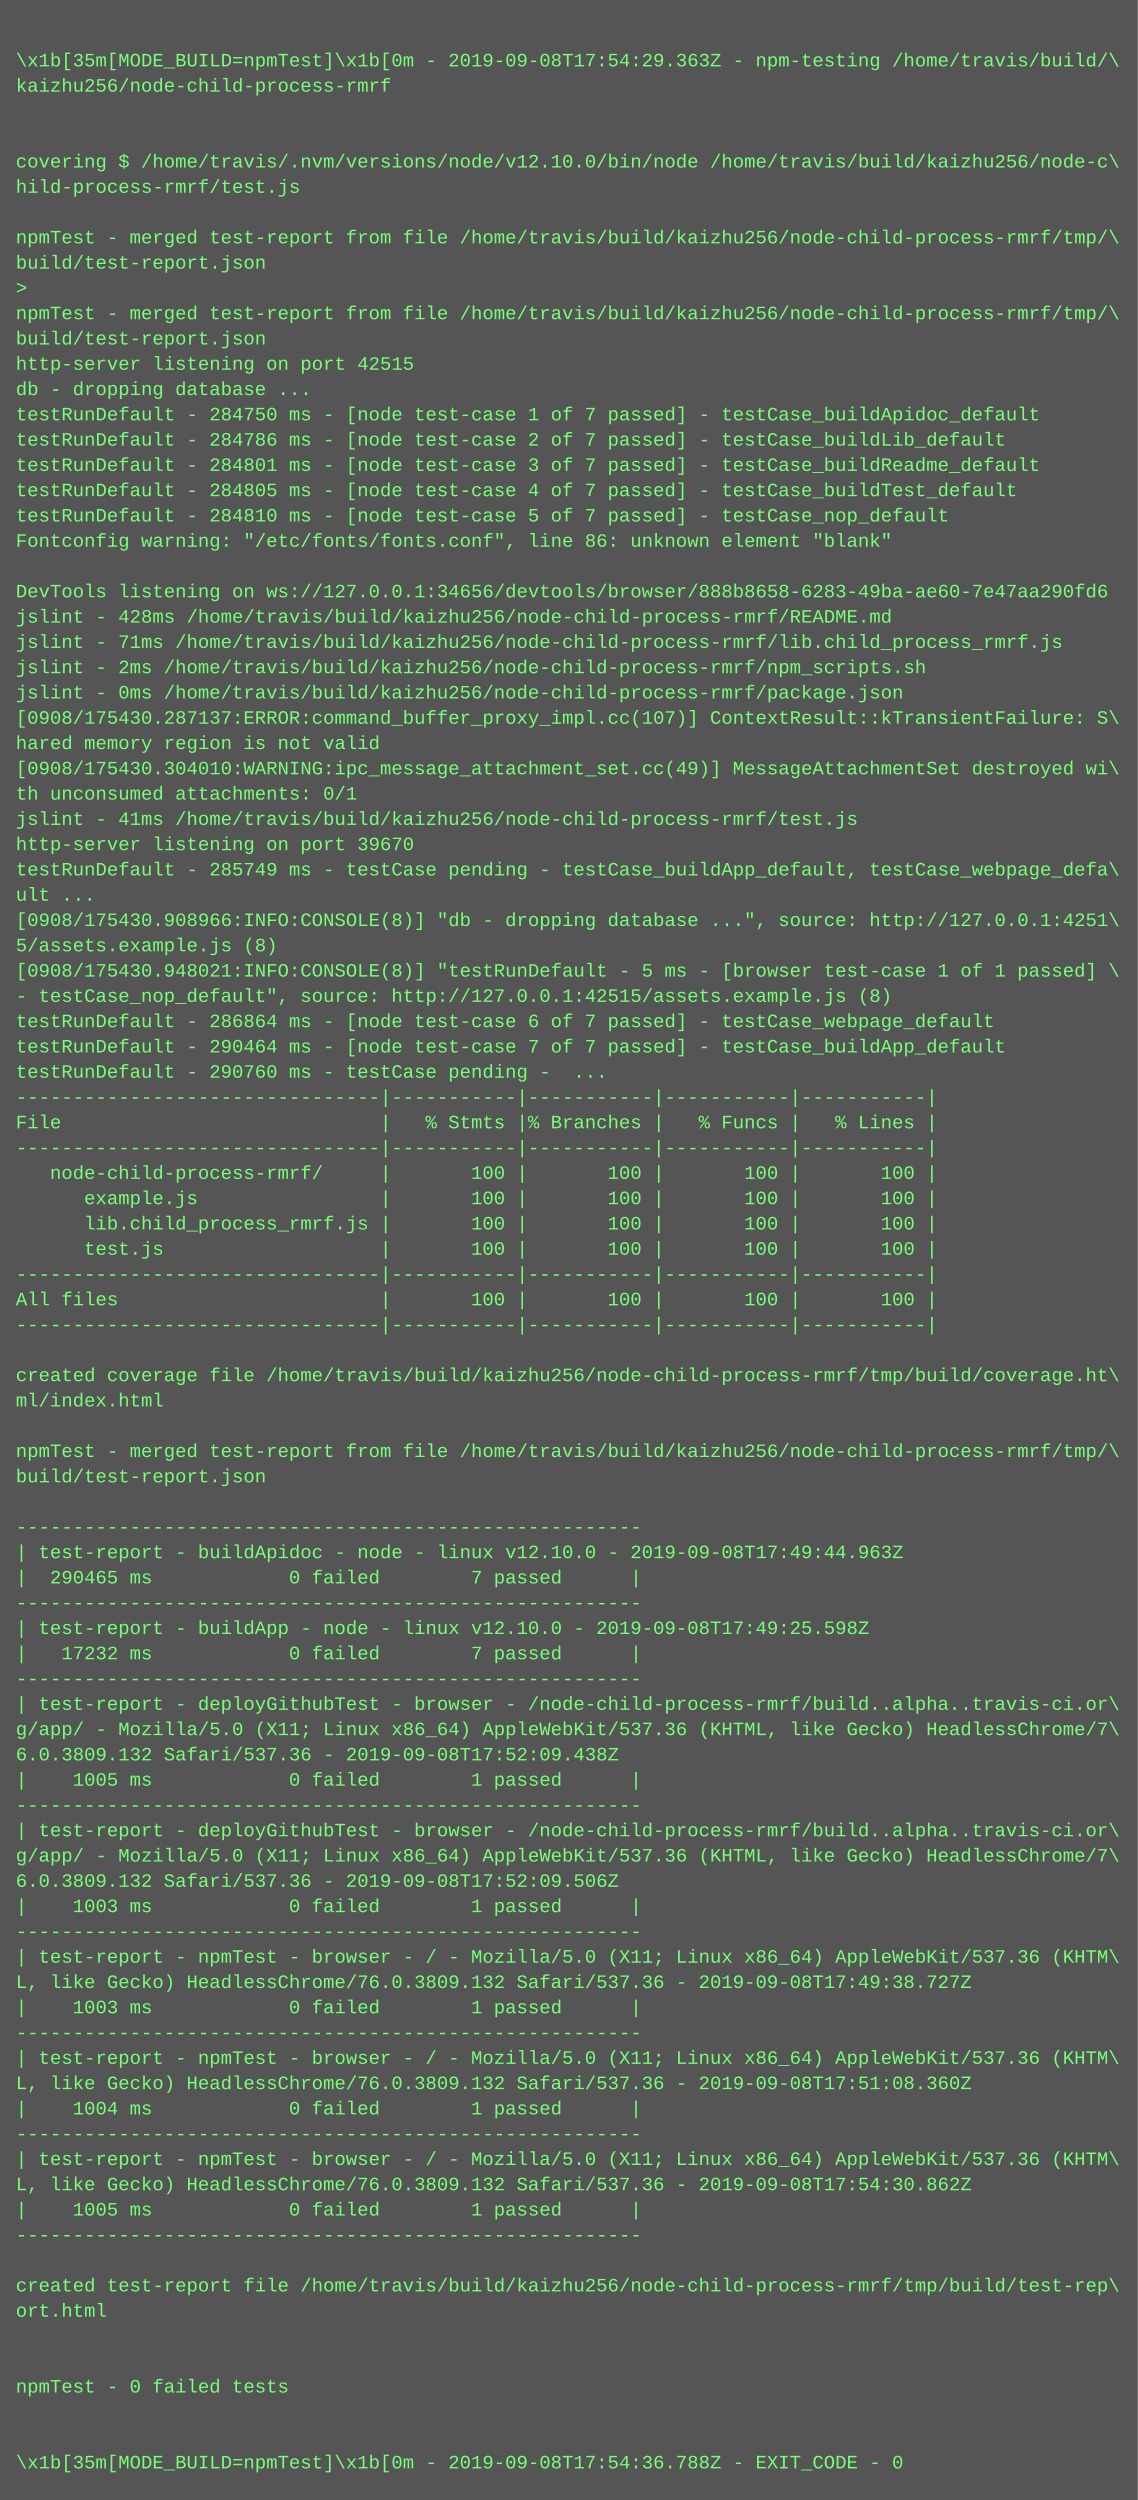
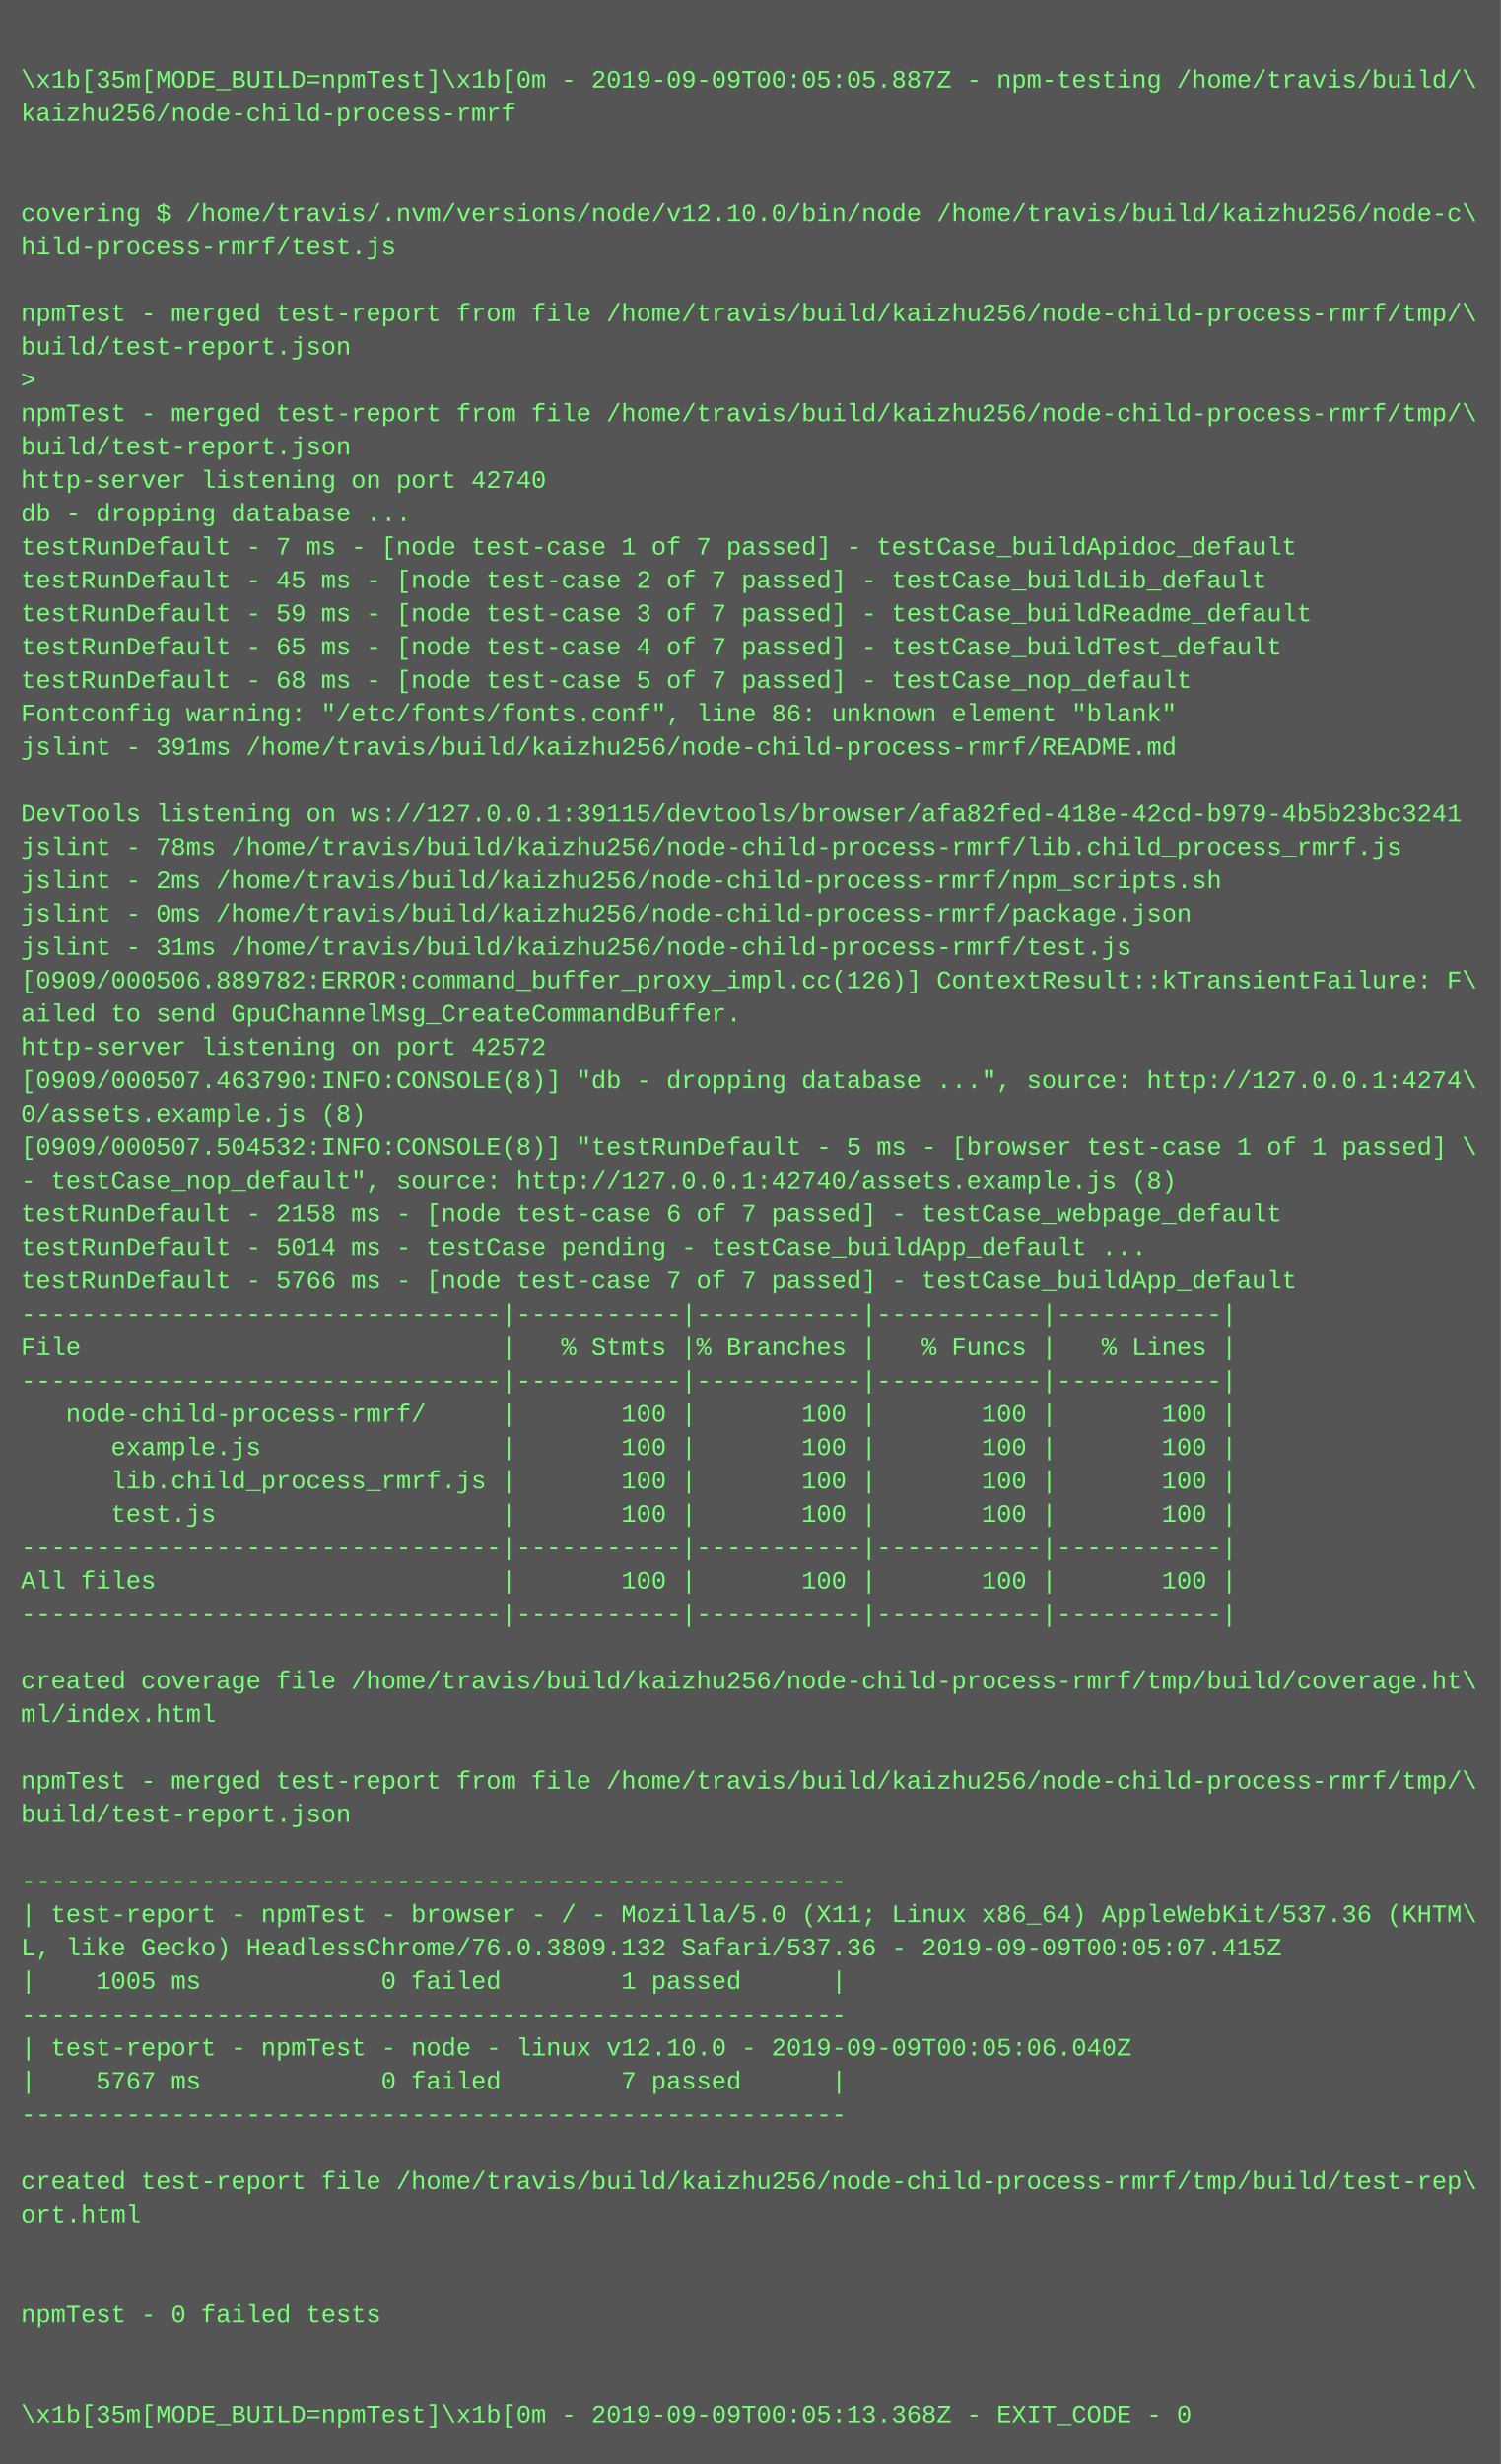
- <svg xmlns="http://www.w3.org/2000/svg" height="1582" width="720">
-   <rect height="1582" fill="#555" width="720" />
+ <svg xmlns="http://www.w3.org/2000/svg" height="1182" width="720">
+   <rect height="1182" fill="#555" width="720" />
  <text fill="#7f7" font-family="Courier New" font-size="12" xml:space="preserve">
    <tspan x="10" y="26" />
-     <tspan x="10" y="42">\x1b[35m[MODE_BUILD=npmTest]\x1b[0m - 2019-09-08T17:54:29.363Z - npm-testing /home/travis/build/\</tspan>
+     <tspan x="10" y="42">\x1b[35m[MODE_BUILD=npmTest]\x1b[0m - 2019-09-09T00:05:05.887Z - npm-testing /home/travis/build/\</tspan>
    <tspan x="10" y="58">kaizhu256/node-child-process-rmrf</tspan>
    <tspan x="10" y="74" />
    <tspan x="10" y="90" />
    <tspan x="10" y="106">covering $ /home/travis/.nvm/versions/node/v12.10.0/bin/node /home/travis/build/kaizhu256/node-c\</tspan>
    <tspan x="10" y="122">hild-process-rmrf/test.js</tspan>
    <tspan x="10" y="138" />
    <tspan x="10" y="154">npmTest - merged test-report from file /home/travis/build/kaizhu256/node-child-process-rmrf/tmp/\</tspan>
    <tspan x="10" y="170">build/test-report.json</tspan>
    <tspan x="10" y="186">&gt; </tspan>
    <tspan x="10" y="202">npmTest - merged test-report from file /home/travis/build/kaizhu256/node-child-process-rmrf/tmp/\</tspan>
    <tspan x="10" y="218">build/test-report.json</tspan>
-     <tspan x="10" y="234">http-server listening on port 42515</tspan>
+     <tspan x="10" y="234">http-server listening on port 42740</tspan>
    <tspan x="10" y="250">db - dropping database ...</tspan>
-     <tspan x="10" y="266">testRunDefault - 284750 ms - [node test-case 1 of 7 passed] - testCase_buildApidoc_default</tspan>
-     <tspan x="10" y="282">testRunDefault - 284786 ms - [node test-case 2 of 7 passed] - testCase_buildLib_default</tspan>
-     <tspan x="10" y="298">testRunDefault - 284801 ms - [node test-case 3 of 7 passed] - testCase_buildReadme_default</tspan>
-     <tspan x="10" y="314">testRunDefault - 284805 ms - [node test-case 4 of 7 passed] - testCase_buildTest_default</tspan>
-     <tspan x="10" y="330">testRunDefault - 284810 ms - [node test-case 5 of 7 passed] - testCase_nop_default</tspan>
+     <tspan x="10" y="266">testRunDefault - 7 ms - [node test-case 1 of 7 passed] - testCase_buildApidoc_default</tspan>
+     <tspan x="10" y="282">testRunDefault - 45 ms - [node test-case 2 of 7 passed] - testCase_buildLib_default</tspan>
+     <tspan x="10" y="298">testRunDefault - 59 ms - [node test-case 3 of 7 passed] - testCase_buildReadme_default</tspan>
+     <tspan x="10" y="314">testRunDefault - 65 ms - [node test-case 4 of 7 passed] - testCase_buildTest_default</tspan>
+     <tspan x="10" y="330">testRunDefault - 68 ms - [node test-case 5 of 7 passed] - testCase_nop_default</tspan>
    <tspan x="10" y="346">Fontconfig warning: "/etc/fonts/fonts.conf", line 86: unknown element "blank"</tspan>
-     <tspan x="10" y="362" />
-     <tspan x="10" y="378">DevTools listening on ws://127.0.0.1:34656/devtools/browser/888b8658-6283-49ba-ae60-7e47aa290fd6</tspan>
-     <tspan x="10" y="394">jslint - 428ms /home/travis/build/kaizhu256/node-child-process-rmrf/README.md</tspan>
-     <tspan x="10" y="410">jslint - 71ms /home/travis/build/kaizhu256/node-child-process-rmrf/lib.child_process_rmrf.js</tspan>
+     <tspan x="10" y="362">jslint - 391ms /home/travis/build/kaizhu256/node-child-process-rmrf/README.md</tspan>
+     <tspan x="10" y="378" />
+     <tspan x="10" y="394">DevTools listening on ws://127.0.0.1:39115/devtools/browser/afa82fed-418e-42cd-b979-4b5b23bc3241</tspan>
+     <tspan x="10" y="410">jslint - 78ms /home/travis/build/kaizhu256/node-child-process-rmrf/lib.child_process_rmrf.js</tspan>
    <tspan x="10" y="426">jslint - 2ms /home/travis/build/kaizhu256/node-child-process-rmrf/npm_scripts.sh</tspan>
    <tspan x="10" y="442">jslint - 0ms /home/travis/build/kaizhu256/node-child-process-rmrf/package.json</tspan>
-     <tspan x="10" y="458">[0908/175430.287137:ERROR:command_buffer_proxy_impl.cc(107)] ContextResult::kTransientFailure: S\</tspan>
-     <tspan x="10" y="474">hared memory region is not valid</tspan>
-     <tspan x="10" y="490">[0908/175430.304010:WARNING:ipc_message_attachment_set.cc(49)] MessageAttachmentSet destroyed wi\</tspan>
-     <tspan x="10" y="506">th unconsumed attachments: 0/1</tspan>
-     <tspan x="10" y="522">jslint - 41ms /home/travis/build/kaizhu256/node-child-process-rmrf/test.js</tspan>
-     <tspan x="10" y="538">http-server listening on port 39670</tspan>
-     <tspan x="10" y="554">testRunDefault - 285749 ms - testCase pending - testCase_buildApp_default, testCase_webpage_defa\</tspan>
-     <tspan x="10" y="570">ult ...</tspan>
-     <tspan x="10" y="586">[0908/175430.908966:INFO:CONSOLE(8)] "db - dropping database ...", source: http://127.0.0.1:4251\</tspan>
-     <tspan x="10" y="602">5/assets.example.js (8)</tspan>
-     <tspan x="10" y="618">[0908/175430.948021:INFO:CONSOLE(8)] "testRunDefault - 5 ms - [browser test-case 1 of 1 passed] \</tspan>
-     <tspan x="10" y="634">- testCase_nop_default", source: http://127.0.0.1:42515/assets.example.js (8)</tspan>
-     <tspan x="10" y="650">testRunDefault - 286864 ms - [node test-case 6 of 7 passed] - testCase_webpage_default</tspan>
-     <tspan x="10" y="666">testRunDefault - 290464 ms - [node test-case 7 of 7 passed] - testCase_buildApp_default</tspan>
-     <tspan x="10" y="682">testRunDefault - 290760 ms - testCase pending -  ...</tspan>
-     <tspan x="10" y="698">--------------------------------|-----------|-----------|-----------|-----------|</tspan>
-     <tspan x="10" y="714">File                            |   % Stmts |% Branches |   % Funcs |   % Lines |</tspan>
-     <tspan x="10" y="730">--------------------------------|-----------|-----------|-----------|-----------|</tspan>
-     <tspan x="10" y="746">   node-child-process-rmrf/     |       100 |       100 |       100 |       100 |</tspan>
-     <tspan x="10" y="762">      example.js                |       100 |       100 |       100 |       100 |</tspan>
-     <tspan x="10" y="778">      lib.child_process_rmrf.js |       100 |       100 |       100 |       100 |</tspan>
-     <tspan x="10" y="794">      test.js                   |       100 |       100 |       100 |       100 |</tspan>
-     <tspan x="10" y="810">--------------------------------|-----------|-----------|-----------|-----------|</tspan>
-     <tspan x="10" y="826">All files                       |       100 |       100 |       100 |       100 |</tspan>
-     <tspan x="10" y="842">--------------------------------|-----------|-----------|-----------|-----------|</tspan>
-     <tspan x="10" y="858" />
-     <tspan x="10" y="874">created coverage file /home/travis/build/kaizhu256/node-child-process-rmrf/tmp/build/coverage.ht\</tspan>
-     <tspan x="10" y="890">ml/index.html</tspan>
-     <tspan x="10" y="906" />
-     <tspan x="10" y="922">npmTest - merged test-report from file /home/travis/build/kaizhu256/node-child-process-rmrf/tmp/\</tspan>
-     <tspan x="10" y="938">build/test-report.json</tspan>
-     <tspan x="10" y="954" />
+     <tspan x="10" y="458">jslint - 31ms /home/travis/build/kaizhu256/node-child-process-rmrf/test.js</tspan>
+     <tspan x="10" y="474">[0909/000506.889782:ERROR:command_buffer_proxy_impl.cc(126)] ContextResult::kTransientFailure: F\</tspan>
+     <tspan x="10" y="490">ailed to send GpuChannelMsg_CreateCommandBuffer.</tspan>
+     <tspan x="10" y="506">http-server listening on port 42572</tspan>
+     <tspan x="10" y="522">[0909/000507.463790:INFO:CONSOLE(8)] "db - dropping database ...", source: http://127.0.0.1:4274\</tspan>
+     <tspan x="10" y="538">0/assets.example.js (8)</tspan>
+     <tspan x="10" y="554">[0909/000507.504532:INFO:CONSOLE(8)] "testRunDefault - 5 ms - [browser test-case 1 of 1 passed] \</tspan>
+     <tspan x="10" y="570">- testCase_nop_default", source: http://127.0.0.1:42740/assets.example.js (8)</tspan>
+     <tspan x="10" y="586">testRunDefault - 2158 ms - [node test-case 6 of 7 passed] - testCase_webpage_default</tspan>
+     <tspan x="10" y="602">testRunDefault - 5014 ms - testCase pending - testCase_buildApp_default ...</tspan>
+     <tspan x="10" y="618">testRunDefault - 5766 ms - [node test-case 7 of 7 passed] - testCase_buildApp_default</tspan>
+     <tspan x="10" y="634">--------------------------------|-----------|-----------|-----------|-----------|</tspan>
+     <tspan x="10" y="650">File                            |   % Stmts |% Branches |   % Funcs |   % Lines |</tspan>
+     <tspan x="10" y="666">--------------------------------|-----------|-----------|-----------|-----------|</tspan>
+     <tspan x="10" y="682">   node-child-process-rmrf/     |       100 |       100 |       100 |       100 |</tspan>
+     <tspan x="10" y="698">      example.js                |       100 |       100 |       100 |       100 |</tspan>
+     <tspan x="10" y="714">      lib.child_process_rmrf.js |       100 |       100 |       100 |       100 |</tspan>
+     <tspan x="10" y="730">      test.js                   |       100 |       100 |       100 |       100 |</tspan>
+     <tspan x="10" y="746">--------------------------------|-----------|-----------|-----------|-----------|</tspan>
+     <tspan x="10" y="762">All files                       |       100 |       100 |       100 |       100 |</tspan>
+     <tspan x="10" y="778">--------------------------------|-----------|-----------|-----------|-----------|</tspan>
+     <tspan x="10" y="794" />
+     <tspan x="10" y="810">created coverage file /home/travis/build/kaizhu256/node-child-process-rmrf/tmp/build/coverage.ht\</tspan>
+     <tspan x="10" y="826">ml/index.html</tspan>
+     <tspan x="10" y="842" />
+     <tspan x="10" y="858">npmTest - merged test-report from file /home/travis/build/kaizhu256/node-child-process-rmrf/tmp/\</tspan>
+     <tspan x="10" y="874">build/test-report.json</tspan>
+     <tspan x="10" y="890" />
+     <tspan x="10" y="906">-------------------------------------------------------</tspan>
+     <tspan x="10" y="922">| test-report - npmTest - browser - / - Mozilla/5.0 (X11; Linux x86_64) AppleWebKit/537.36 (KHTM\</tspan>
+     <tspan x="10" y="938">L, like Gecko) HeadlessChrome/76.0.3809.132 Safari/537.36 - 2019-09-09T00:05:07.415Z</tspan>
+     <tspan x="10" y="954">|    1005 ms            0 failed        1 passed      |</tspan>
    <tspan x="10" y="970">-------------------------------------------------------</tspan>
-     <tspan x="10" y="986">| test-report - buildApidoc - node - linux v12.10.0 - 2019-09-08T17:49:44.963Z</tspan>
-     <tspan x="10" y="1002">|  290465 ms            0 failed        7 passed      |</tspan>
+     <tspan x="10" y="986">| test-report - npmTest - node - linux v12.10.0 - 2019-09-09T00:05:06.040Z</tspan>
+     <tspan x="10" y="1002">|    5767 ms            0 failed        7 passed      |</tspan>
    <tspan x="10" y="1018">-------------------------------------------------------</tspan>
-     <tspan x="10" y="1034">| test-report - buildApp - node - linux v12.10.0 - 2019-09-08T17:49:25.598Z</tspan>
-     <tspan x="10" y="1050">|   17232 ms            0 failed        7 passed      |</tspan>
-     <tspan x="10" y="1066">-------------------------------------------------------</tspan>
-     <tspan x="10" y="1082">| test-report - deployGithubTest - browser - /node-child-process-rmrf/build..alpha..travis-ci.or\</tspan>
-     <tspan x="10" y="1098">g/app/ - Mozilla/5.0 (X11; Linux x86_64) AppleWebKit/537.36 (KHTML, like Gecko) HeadlessChrome/7\</tspan>
-     <tspan x="10" y="1114">6.0.3809.132 Safari/537.36 - 2019-09-08T17:52:09.438Z</tspan>
-     <tspan x="10" y="1130">|    1005 ms            0 failed        1 passed      |</tspan>
-     <tspan x="10" y="1146">-------------------------------------------------------</tspan>
-     <tspan x="10" y="1162">| test-report - deployGithubTest - browser - /node-child-process-rmrf/build..alpha..travis-ci.or\</tspan>
-     <tspan x="10" y="1178">g/app/ - Mozilla/5.0 (X11; Linux x86_64) AppleWebKit/537.36 (KHTML, like Gecko) HeadlessChrome/7\</tspan>
-     <tspan x="10" y="1194">6.0.3809.132 Safari/537.36 - 2019-09-08T17:52:09.506Z</tspan>
-     <tspan x="10" y="1210">|    1003 ms            0 failed        1 passed      |</tspan>
-     <tspan x="10" y="1226">-------------------------------------------------------</tspan>
-     <tspan x="10" y="1242">| test-report - npmTest - browser - / - Mozilla/5.0 (X11; Linux x86_64) AppleWebKit/537.36 (KHTM\</tspan>
-     <tspan x="10" y="1258">L, like Gecko) HeadlessChrome/76.0.3809.132 Safari/537.36 - 2019-09-08T17:49:38.727Z</tspan>
-     <tspan x="10" y="1274">|    1003 ms            0 failed        1 passed      |</tspan>
-     <tspan x="10" y="1290">-------------------------------------------------------</tspan>
-     <tspan x="10" y="1306">| test-report - npmTest - browser - / - Mozilla/5.0 (X11; Linux x86_64) AppleWebKit/537.36 (KHTM\</tspan>
-     <tspan x="10" y="1322">L, like Gecko) HeadlessChrome/76.0.3809.132 Safari/537.36 - 2019-09-08T17:51:08.360Z</tspan>
-     <tspan x="10" y="1338">|    1004 ms            0 failed        1 passed      |</tspan>
-     <tspan x="10" y="1354">-------------------------------------------------------</tspan>
-     <tspan x="10" y="1370">| test-report - npmTest - browser - / - Mozilla/5.0 (X11; Linux x86_64) AppleWebKit/537.36 (KHTM\</tspan>
-     <tspan x="10" y="1386">L, like Gecko) HeadlessChrome/76.0.3809.132 Safari/537.36 - 2019-09-08T17:54:30.862Z</tspan>
-     <tspan x="10" y="1402">|    1005 ms            0 failed        1 passed      |</tspan>
-     <tspan x="10" y="1418">-------------------------------------------------------</tspan>
-     <tspan x="10" y="1434" />
-     <tspan x="10" y="1450">created test-report file /home/travis/build/kaizhu256/node-child-process-rmrf/tmp/build/test-rep\</tspan>
-     <tspan x="10" y="1466">ort.html</tspan>
-     <tspan x="10" y="1482" />
-     <tspan x="10" y="1498" />
-     <tspan x="10" y="1514">npmTest - 0 failed tests</tspan>
-     <tspan x="10" y="1530" />
-     <tspan x="10" y="1546" />
-     <tspan x="10" y="1562">\x1b[35m[MODE_BUILD=npmTest]\x1b[0m - 2019-09-08T17:54:36.788Z - EXIT_CODE - 0</tspan>
+     <tspan x="10" y="1034" />
+     <tspan x="10" y="1050">created test-report file /home/travis/build/kaizhu256/node-child-process-rmrf/tmp/build/test-rep\</tspan>
+     <tspan x="10" y="1066">ort.html</tspan>
+     <tspan x="10" y="1082" />
+     <tspan x="10" y="1098" />
+     <tspan x="10" y="1114">npmTest - 0 failed tests</tspan>
+     <tspan x="10" y="1130" />
+     <tspan x="10" y="1146" />
+     <tspan x="10" y="1162">\x1b[35m[MODE_BUILD=npmTest]\x1b[0m - 2019-09-09T00:05:13.368Z - EXIT_CODE - 0</tspan>
  </text>
</svg>
